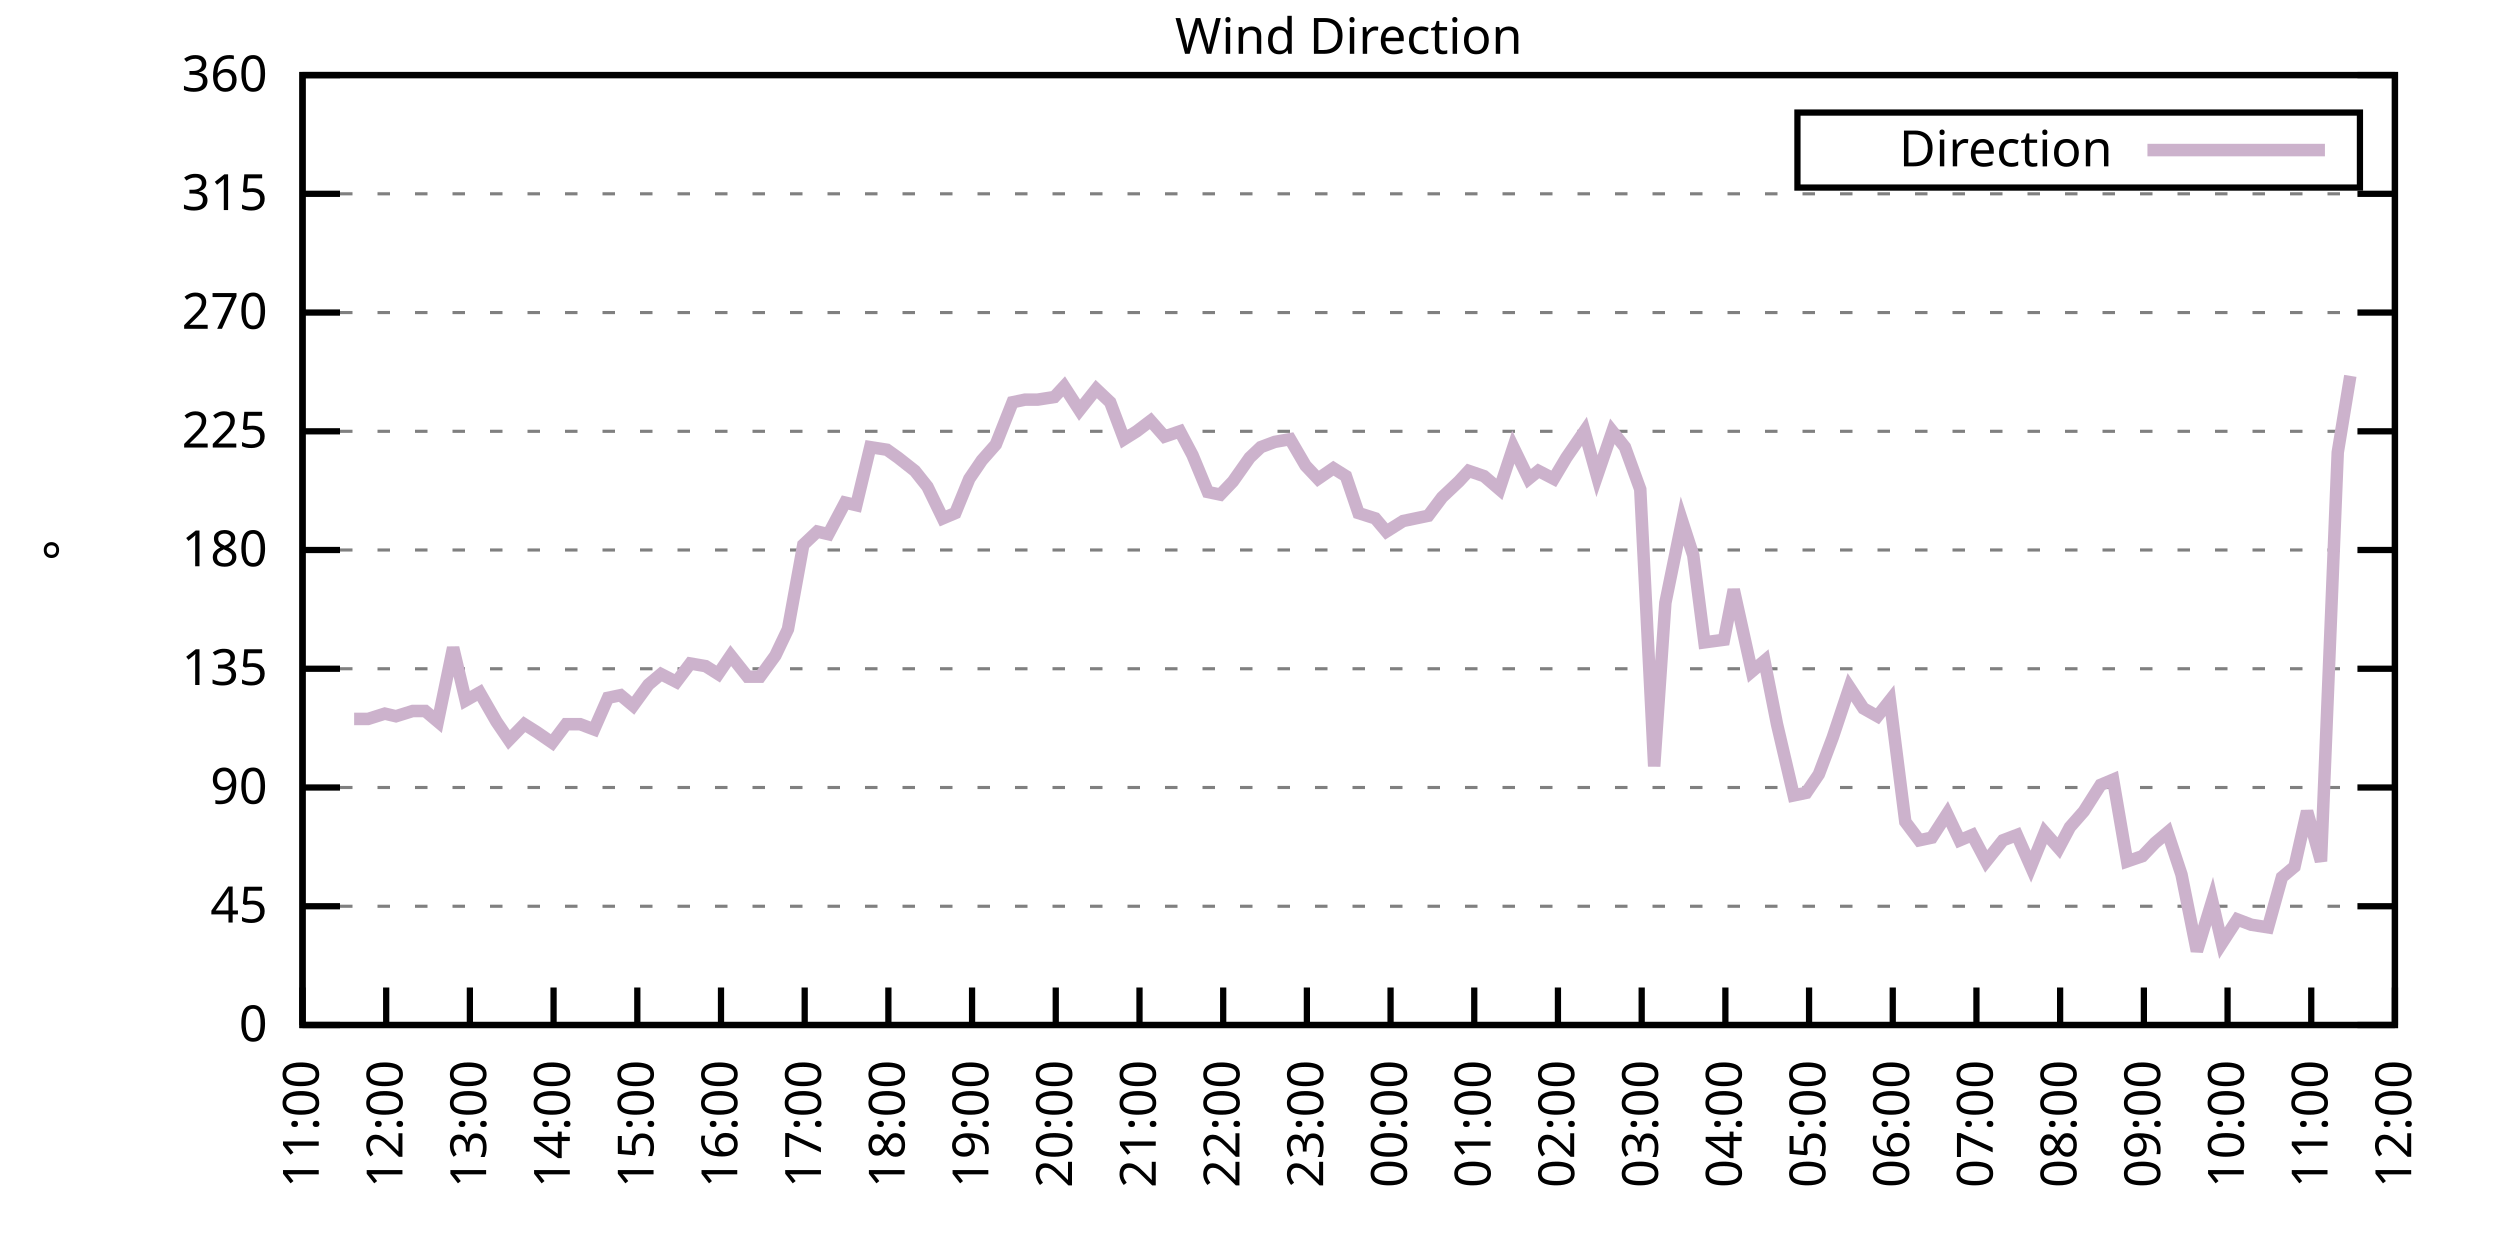
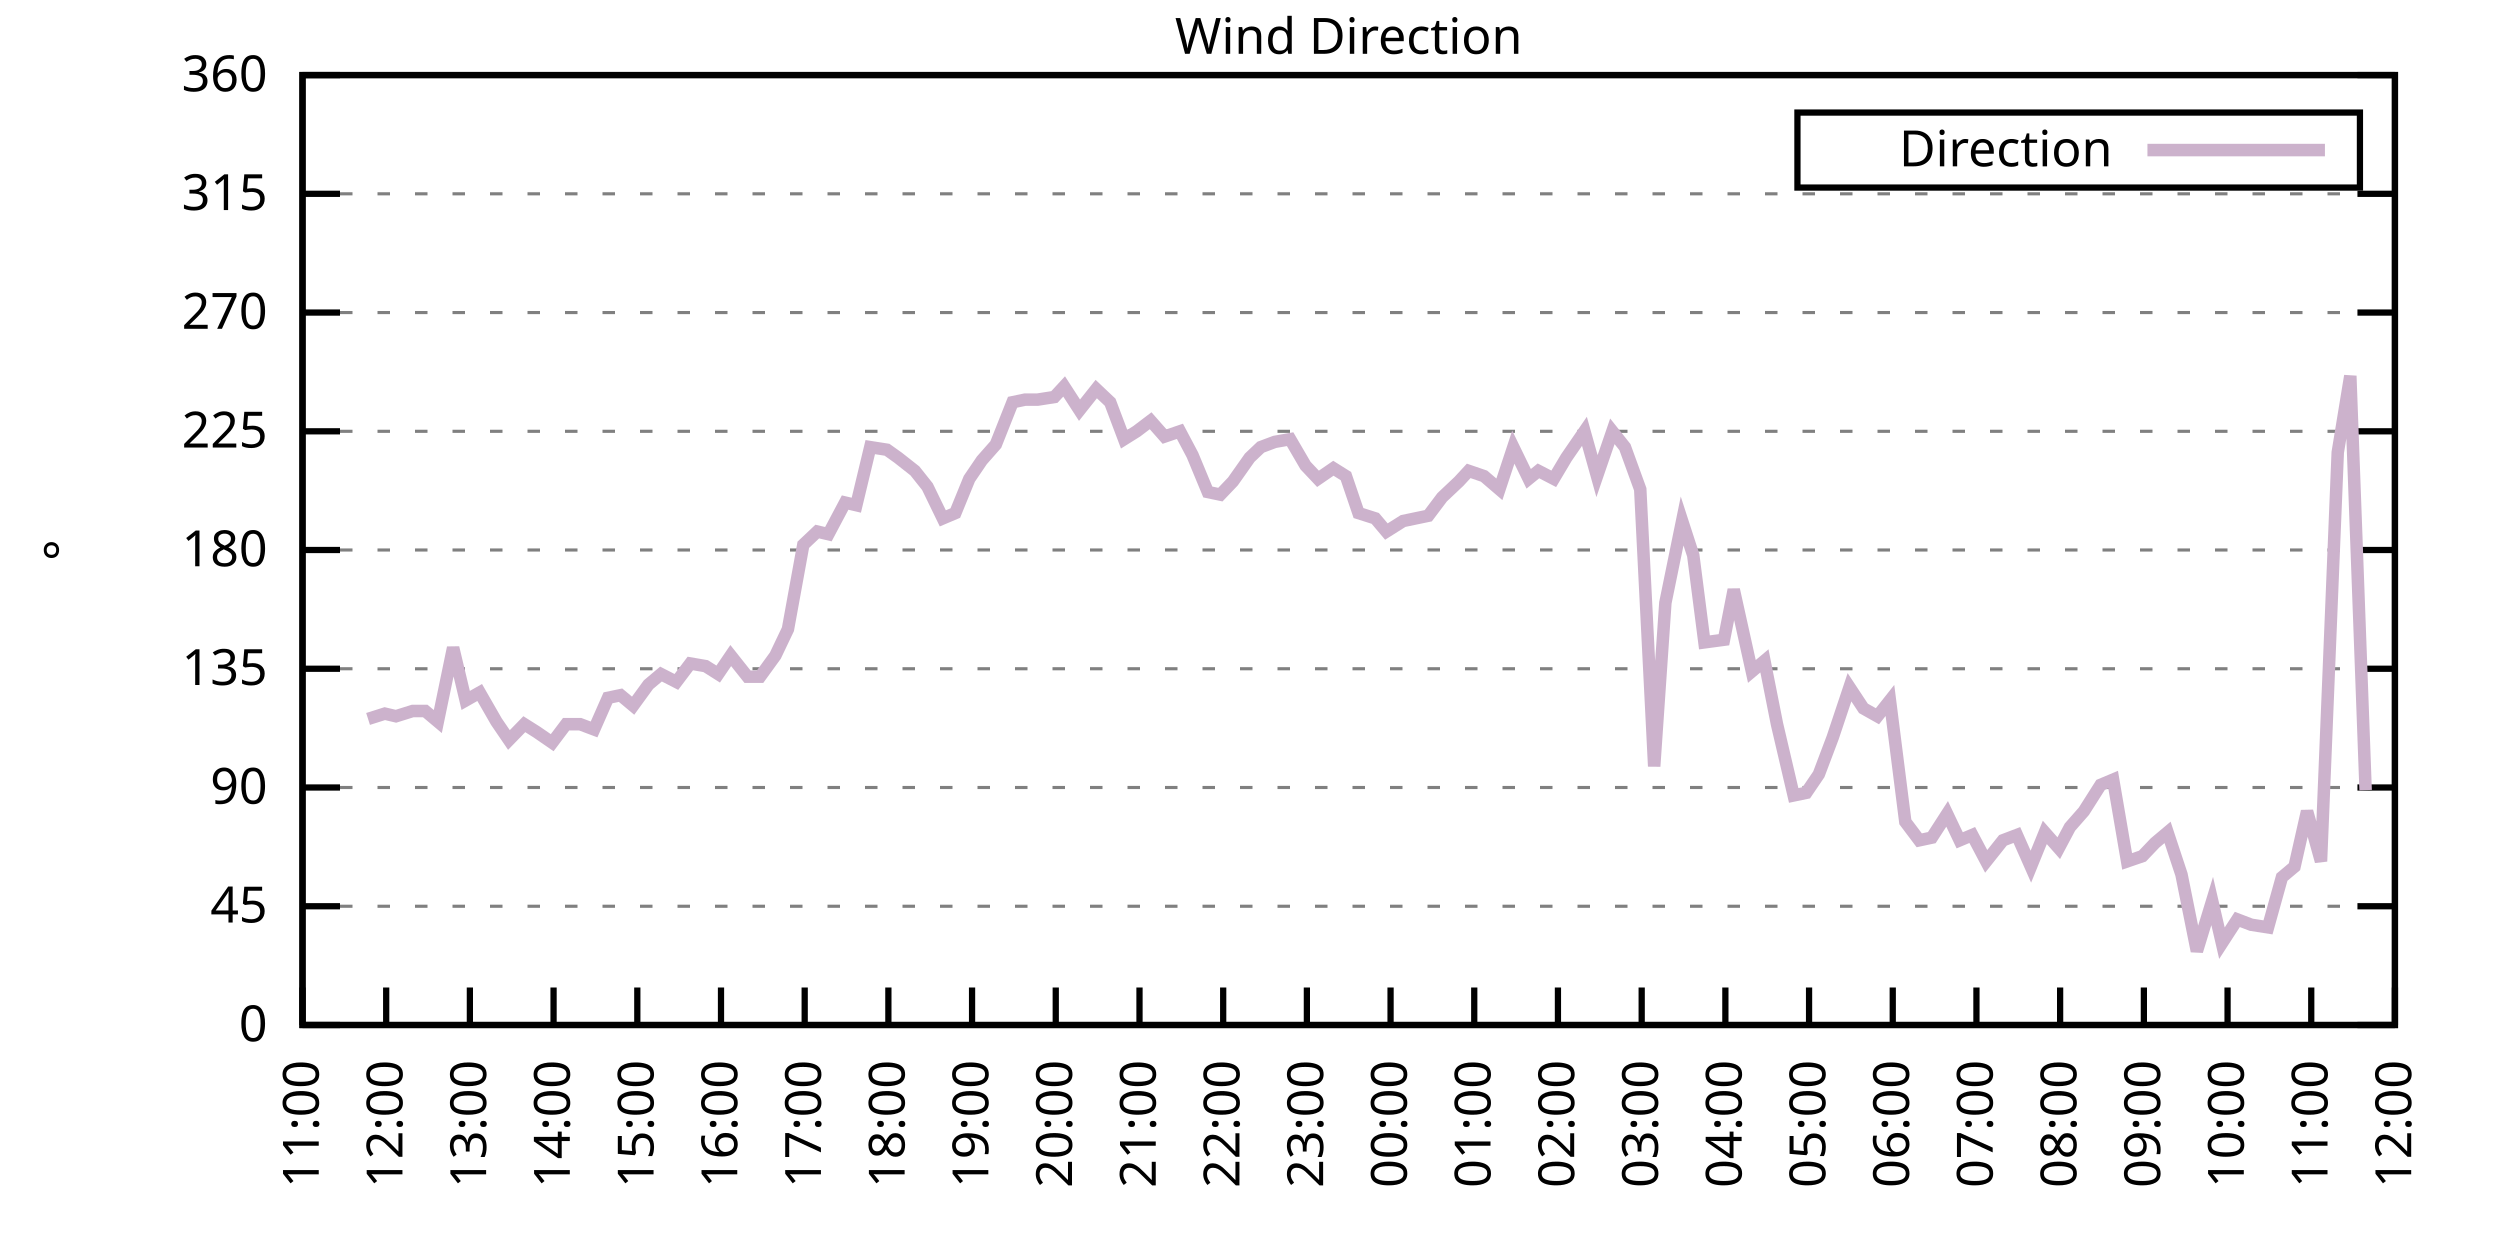
<svg xmlns="http://www.w3.org/2000/svg" xmlns:xlink="http://www.w3.org/1999/xlink" width="400" height="200" viewBox="0 0 400 200">
  <g id="gnuplot_canvas">
    <rect x="0" y="0" width="400" height="200" fill="none" />
    <defs>
      <circle id="gpDot" r="0.5" stroke-width="0.5" stroke="currentColor" />
      <path id="gpPt0" stroke-width="0.333" stroke="currentColor" d="M-1,0 h2 M0,-1 v2" />
      <path id="gpPt1" stroke-width="0.333" stroke="currentColor" d="M-1,-1 L1,1 M1,-1 L-1,1" />
      <path id="gpPt2" stroke-width="0.333" stroke="currentColor" d="M-1,0 L1,0 M0,-1 L0,1 M-1,-1 L1,1 M-1,1 L1,-1" />
      <rect id="gpPt3" stroke-width="0.333" stroke="currentColor" x="-1" y="-1" width="2" height="2" />
      <rect id="gpPt4" stroke-width="0.333" stroke="currentColor" fill="currentColor" x="-1" y="-1" width="2" height="2" />
      <circle id="gpPt5" stroke-width="0.333" stroke="currentColor" cx="0" cy="0" r="1" />
      <use xlink:href="#gpPt5" id="gpPt6" fill="currentColor" stroke="none" />
      <path id="gpPt7" stroke-width="0.333" stroke="currentColor" d="M0,-1.33 L-1.33,0.67 L1.33,0.67 z" />
      <use xlink:href="#gpPt7" id="gpPt8" fill="currentColor" stroke="none" />
      <use xlink:href="#gpPt7" id="gpPt9" stroke="currentColor" transform="rotate(180)" />
      <use xlink:href="#gpPt9" id="gpPt10" fill="currentColor" stroke="none" />
      <use xlink:href="#gpPt3" id="gpPt11" stroke="currentColor" transform="rotate(45)" />
      <use xlink:href="#gpPt11" id="gpPt12" fill="currentColor" stroke="none" />
      <path id="gpPt13" stroke-width="0.333" stroke="currentColor" d="M0,1.330 L1.265,0.411 L0.782,-1.067 L-0.782,-1.076 L-1.265,0.411 z" />
      <use xlink:href="#gpPt13" id="gpPt14" fill="currentColor" stroke="none" />
      <filter id="textbox" filterUnits="objectBoundingBox" x="0" y="0" height="1" width="1">
        <feFlood flood-color="white" flood-opacity="1" result="bgnd" />
        <feComposite in="SourceGraphic" in2="bgnd" operator="atop" />
      </filter>
      <filter id="greybox" filterUnits="objectBoundingBox" x="0" y="0" height="1" width="1">
        <feFlood flood-color="lightgrey" flood-opacity="1" result="grey" />
        <feComposite in="SourceGraphic" in2="grey" operator="atop" />
      </filter>
    </defs>
    <g fill="none" color="white" stroke="currentColor" stroke-width="1.00" stroke-linecap="butt" stroke-linejoin="miter">
</g>
    <g fill="none" color="black" stroke="currentColor" stroke-width="1.00" stroke-linecap="butt" stroke-linejoin="miter">
      <g stroke="none" shape-rendering="crispEdges">
        <polygon fill="rgb(255, 255, 255)" points="48.40,164.00 383.18,164.00 383.18,12.02 48.40,12.02 " />
      </g>
    </g>
    <g fill="none" color="black" stroke="currentColor" stroke-width="1.00" stroke-linecap="butt" stroke-linejoin="miter">
</g>
    <g fill="none" color="black" stroke="black" stroke-width="0.50" stroke-linecap="butt" stroke-linejoin="miter">
</g>
    <g fill="none" color="gray" stroke="currentColor" stroke-width="0.50" stroke-linecap="butt" stroke-linejoin="miter">
      <path stroke="gray" stroke-dasharray="2,4" class="gridline" d="M48.40,164.00 L383.19,164.00  " />
    </g>
    <g fill="none" color="gray" stroke="gray" stroke-width="1.00" stroke-linecap="butt" stroke-linejoin="miter">
</g>
    <g fill="none" color="black" stroke="currentColor" stroke-width="1.00" stroke-linecap="butt" stroke-linejoin="miter">
      <path stroke="black" d="M48.40,164.00 L54.40,164.00 M383.19,164.00 L377.19,164.00  " />
      <g transform="translate(42.80,166.60)" stroke="none" fill="black" font-family="Sans" font-size="8.00" text-anchor="end">
        <text>
          <tspan font-family="Sans"> 0</tspan>
        </text>
      </g>
    </g>
    <g fill="none" color="black" stroke="currentColor" stroke-width="1.00" stroke-linecap="butt" stroke-linejoin="miter">
</g>
    <g fill="none" color="black" stroke="black" stroke-width="0.50" stroke-linecap="butt" stroke-linejoin="miter">
</g>
    <g fill="none" color="gray" stroke="currentColor" stroke-width="0.50" stroke-linecap="butt" stroke-linejoin="miter">
      <path stroke="gray" stroke-dasharray="2,4" class="gridline" d="M48.40,145.00 L383.19,145.00  " />
    </g>
    <g fill="none" color="gray" stroke="gray" stroke-width="1.00" stroke-linecap="butt" stroke-linejoin="miter">
</g>
    <g fill="none" color="black" stroke="currentColor" stroke-width="1.00" stroke-linecap="butt" stroke-linejoin="miter">
      <path stroke="black" d="M48.40,145.00 L54.40,145.00 M383.19,145.00 L377.19,145.00  " />
      <g transform="translate(42.80,147.60)" stroke="none" fill="black" font-family="Sans" font-size="8.00" text-anchor="end">
        <text>
          <tspan font-family="Sans"> 45</tspan>
        </text>
      </g>
    </g>
    <g fill="none" color="black" stroke="currentColor" stroke-width="1.00" stroke-linecap="butt" stroke-linejoin="miter">
</g>
    <g fill="none" color="black" stroke="black" stroke-width="0.50" stroke-linecap="butt" stroke-linejoin="miter">
</g>
    <g fill="none" color="gray" stroke="currentColor" stroke-width="0.50" stroke-linecap="butt" stroke-linejoin="miter">
      <path stroke="gray" stroke-dasharray="2,4" class="gridline" d="M48.40,126.00 L383.19,126.00  " />
    </g>
    <g fill="none" color="gray" stroke="gray" stroke-width="1.00" stroke-linecap="butt" stroke-linejoin="miter">
</g>
    <g fill="none" color="black" stroke="currentColor" stroke-width="1.00" stroke-linecap="butt" stroke-linejoin="miter">
      <path stroke="black" d="M48.40,126.00 L54.40,126.00 M383.19,126.00 L377.19,126.00  " />
      <g transform="translate(42.80,128.60)" stroke="none" fill="black" font-family="Sans" font-size="8.00" text-anchor="end">
        <text>
          <tspan font-family="Sans"> 90</tspan>
        </text>
      </g>
    </g>
    <g fill="none" color="black" stroke="currentColor" stroke-width="1.00" stroke-linecap="butt" stroke-linejoin="miter">
</g>
    <g fill="none" color="black" stroke="black" stroke-width="0.50" stroke-linecap="butt" stroke-linejoin="miter">
</g>
    <g fill="none" color="gray" stroke="currentColor" stroke-width="0.50" stroke-linecap="butt" stroke-linejoin="miter">
      <path stroke="gray" stroke-dasharray="2,4" class="gridline" d="M48.40,107.00 L383.19,107.00  " />
    </g>
    <g fill="none" color="gray" stroke="gray" stroke-width="1.00" stroke-linecap="butt" stroke-linejoin="miter">
</g>
    <g fill="none" color="black" stroke="currentColor" stroke-width="1.00" stroke-linecap="butt" stroke-linejoin="miter">
      <path stroke="black" d="M48.40,107.00 L54.40,107.00 M383.19,107.00 L377.19,107.00  " />
      <g transform="translate(42.80,109.60)" stroke="none" fill="black" font-family="Sans" font-size="8.00" text-anchor="end">
        <text>
          <tspan font-family="Sans"> 135</tspan>
        </text>
      </g>
    </g>
    <g fill="none" color="black" stroke="currentColor" stroke-width="1.00" stroke-linecap="butt" stroke-linejoin="miter">
</g>
    <g fill="none" color="black" stroke="black" stroke-width="0.50" stroke-linecap="butt" stroke-linejoin="miter">
</g>
    <g fill="none" color="gray" stroke="currentColor" stroke-width="0.50" stroke-linecap="butt" stroke-linejoin="miter">
      <path stroke="gray" stroke-dasharray="2,4" class="gridline" d="M48.40,88.00 L383.19,88.00  " />
    </g>
    <g fill="none" color="gray" stroke="gray" stroke-width="1.00" stroke-linecap="butt" stroke-linejoin="miter">
</g>
    <g fill="none" color="black" stroke="currentColor" stroke-width="1.00" stroke-linecap="butt" stroke-linejoin="miter">
      <path stroke="black" d="M48.40,88.00 L54.40,88.00 M383.19,88.00 L377.19,88.00  " />
      <g transform="translate(42.80,90.60)" stroke="none" fill="black" font-family="Sans" font-size="8.00" text-anchor="end">
        <text>
          <tspan font-family="Sans"> 180</tspan>
        </text>
      </g>
    </g>
    <g fill="none" color="black" stroke="currentColor" stroke-width="1.00" stroke-linecap="butt" stroke-linejoin="miter">
</g>
    <g fill="none" color="black" stroke="black" stroke-width="0.50" stroke-linecap="butt" stroke-linejoin="miter">
</g>
    <g fill="none" color="gray" stroke="currentColor" stroke-width="0.50" stroke-linecap="butt" stroke-linejoin="miter">
      <path stroke="gray" stroke-dasharray="2,4" class="gridline" d="M48.40,69.01 L383.19,69.01  " />
    </g>
    <g fill="none" color="gray" stroke="gray" stroke-width="1.00" stroke-linecap="butt" stroke-linejoin="miter">
</g>
    <g fill="none" color="black" stroke="currentColor" stroke-width="1.00" stroke-linecap="butt" stroke-linejoin="miter">
      <path stroke="black" d="M48.40,69.01 L54.40,69.01 M383.19,69.01 L377.19,69.01  " />
      <g transform="translate(42.80,71.61)" stroke="none" fill="black" font-family="Sans" font-size="8.00" text-anchor="end">
        <text>
          <tspan font-family="Sans"> 225</tspan>
        </text>
      </g>
    </g>
    <g fill="none" color="black" stroke="currentColor" stroke-width="1.00" stroke-linecap="butt" stroke-linejoin="miter">
</g>
    <g fill="none" color="black" stroke="black" stroke-width="0.50" stroke-linecap="butt" stroke-linejoin="miter">
</g>
    <g fill="none" color="gray" stroke="currentColor" stroke-width="0.50" stroke-linecap="butt" stroke-linejoin="miter">
      <path stroke="gray" stroke-dasharray="2,4" class="gridline" d="M48.40,50.01 L383.19,50.01  " />
    </g>
    <g fill="none" color="gray" stroke="gray" stroke-width="1.00" stroke-linecap="butt" stroke-linejoin="miter">
</g>
    <g fill="none" color="black" stroke="currentColor" stroke-width="1.00" stroke-linecap="butt" stroke-linejoin="miter">
      <path stroke="black" d="M48.40,50.01 L54.40,50.01 M383.19,50.01 L377.19,50.01  " />
      <g transform="translate(42.80,52.61)" stroke="none" fill="black" font-family="Sans" font-size="8.00" text-anchor="end">
        <text>
          <tspan font-family="Sans"> 270</tspan>
        </text>
      </g>
    </g>
    <g fill="none" color="black" stroke="currentColor" stroke-width="1.00" stroke-linecap="butt" stroke-linejoin="miter">
</g>
    <g fill="none" color="black" stroke="black" stroke-width="0.50" stroke-linecap="butt" stroke-linejoin="miter">
</g>
    <g fill="none" color="gray" stroke="currentColor" stroke-width="0.50" stroke-linecap="butt" stroke-linejoin="miter">
      <path stroke="gray" stroke-dasharray="2,4" class="gridline" d="M48.40,31.01 L383.19,31.01  " />
    </g>
    <g fill="none" color="gray" stroke="gray" stroke-width="1.00" stroke-linecap="butt" stroke-linejoin="miter">
</g>
    <g fill="none" color="black" stroke="currentColor" stroke-width="1.00" stroke-linecap="butt" stroke-linejoin="miter">
      <path stroke="black" d="M48.40,31.01 L54.40,31.01 M383.19,31.01 L377.19,31.01  " />
      <g transform="translate(42.80,33.61)" stroke="none" fill="black" font-family="Sans" font-size="8.00" text-anchor="end">
        <text>
          <tspan font-family="Sans"> 315</tspan>
        </text>
      </g>
    </g>
    <g fill="none" color="black" stroke="currentColor" stroke-width="1.00" stroke-linecap="butt" stroke-linejoin="miter">
</g>
    <g fill="none" color="black" stroke="black" stroke-width="0.50" stroke-linecap="butt" stroke-linejoin="miter">
</g>
    <g fill="none" color="gray" stroke="currentColor" stroke-width="0.50" stroke-linecap="butt" stroke-linejoin="miter">
      <path stroke="gray" stroke-dasharray="2,4" class="gridline" d="M48.40,12.01 L383.19,12.01  " />
    </g>
    <g fill="none" color="gray" stroke="gray" stroke-width="1.00" stroke-linecap="butt" stroke-linejoin="miter">
</g>
    <g fill="none" color="black" stroke="currentColor" stroke-width="1.00" stroke-linecap="butt" stroke-linejoin="miter">
      <path stroke="black" d="M48.40,12.01 L54.40,12.01 M383.19,12.01 L377.19,12.01  " />
      <g transform="translate(42.80,14.61)" stroke="none" fill="black" font-family="Sans" font-size="8.00" text-anchor="end">
        <text>
          <tspan font-family="Sans"> 360</tspan>
        </text>
      </g>
    </g>
    <g fill="none" color="black" stroke="currentColor" stroke-width="1.00" stroke-linecap="butt" stroke-linejoin="miter">
      <path stroke="black" d="M48.40,164.00 L48.40,158.00  " />
      <g transform="translate(51.00,169.60) rotate(270.00)" stroke="none" fill="black" font-family="Sans" font-size="8.00" text-anchor="end">
        <text>
          <tspan font-family="Sans">11:00</tspan>
        </text>
      </g>
    </g>
    <g fill="none" color="black" stroke="currentColor" stroke-width="1.00" stroke-linecap="butt" stroke-linejoin="miter">
      <path stroke="black" d="M61.79,164.00 L61.79,158.00  " />
      <g transform="translate(64.39,169.60) rotate(270.00)" stroke="none" fill="black" font-family="Sans" font-size="8.00" text-anchor="end">
        <text>
          <tspan font-family="Sans">12:00</tspan>
        </text>
      </g>
    </g>
    <g fill="none" color="black" stroke="currentColor" stroke-width="1.00" stroke-linecap="butt" stroke-linejoin="miter">
      <path stroke="black" d="M75.18,164.00 L75.18,158.00  " />
      <g transform="translate(77.78,169.60) rotate(270.00)" stroke="none" fill="black" font-family="Sans" font-size="8.00" text-anchor="end">
        <text>
          <tspan font-family="Sans">13:00</tspan>
        </text>
      </g>
    </g>
    <g fill="none" color="black" stroke="currentColor" stroke-width="1.00" stroke-linecap="butt" stroke-linejoin="miter">
      <path stroke="black" d="M88.57,164.00 L88.57,158.00  " />
      <g transform="translate(91.17,169.60) rotate(270.00)" stroke="none" fill="black" font-family="Sans" font-size="8.00" text-anchor="end">
        <text>
          <tspan font-family="Sans">14:00</tspan>
        </text>
      </g>
    </g>
    <g fill="none" color="black" stroke="currentColor" stroke-width="1.00" stroke-linecap="butt" stroke-linejoin="miter">
      <path stroke="black" d="M101.97,164.00 L101.97,158.00  " />
      <g transform="translate(104.57,169.60) rotate(270.00)" stroke="none" fill="black" font-family="Sans" font-size="8.00" text-anchor="end">
        <text>
          <tspan font-family="Sans">15:00</tspan>
        </text>
      </g>
    </g>
    <g fill="none" color="black" stroke="currentColor" stroke-width="1.00" stroke-linecap="butt" stroke-linejoin="miter">
      <path stroke="black" d="M115.36,164.00 L115.36,158.00  " />
      <g transform="translate(117.96,169.60) rotate(270.00)" stroke="none" fill="black" font-family="Sans" font-size="8.00" text-anchor="end">
        <text>
          <tspan font-family="Sans">16:00</tspan>
        </text>
      </g>
    </g>
    <g fill="none" color="black" stroke="currentColor" stroke-width="1.00" stroke-linecap="butt" stroke-linejoin="miter">
      <path stroke="black" d="M128.75,164.00 L128.75,158.00  " />
      <g transform="translate(131.35,169.60) rotate(270.00)" stroke="none" fill="black" font-family="Sans" font-size="8.00" text-anchor="end">
        <text>
          <tspan font-family="Sans">17:00</tspan>
        </text>
      </g>
    </g>
    <g fill="none" color="black" stroke="currentColor" stroke-width="1.00" stroke-linecap="butt" stroke-linejoin="miter">
      <path stroke="black" d="M142.14,164.00 L142.14,158.00  " />
      <g transform="translate(144.74,169.60) rotate(270.00)" stroke="none" fill="black" font-family="Sans" font-size="8.00" text-anchor="end">
        <text>
          <tspan font-family="Sans">18:00</tspan>
        </text>
      </g>
    </g>
    <g fill="none" color="black" stroke="currentColor" stroke-width="1.00" stroke-linecap="butt" stroke-linejoin="miter">
      <path stroke="black" d="M155.53,164.00 L155.53,158.00  " />
      <g transform="translate(158.13,169.60) rotate(270.00)" stroke="none" fill="black" font-family="Sans" font-size="8.00" text-anchor="end">
        <text>
          <tspan font-family="Sans">19:00</tspan>
        </text>
      </g>
    </g>
    <g fill="none" color="black" stroke="currentColor" stroke-width="1.00" stroke-linecap="butt" stroke-linejoin="miter">
      <path stroke="black" d="M168.92,164.00 L168.92,158.00  " />
      <g transform="translate(171.52,169.60) rotate(270.00)" stroke="none" fill="black" font-family="Sans" font-size="8.00" text-anchor="end">
        <text>
          <tspan font-family="Sans">20:00</tspan>
        </text>
      </g>
    </g>
    <g fill="none" color="black" stroke="currentColor" stroke-width="1.00" stroke-linecap="butt" stroke-linejoin="miter">
      <path stroke="black" d="M182.32,164.00 L182.32,158.00  " />
      <g transform="translate(184.92,169.60) rotate(270.00)" stroke="none" fill="black" font-family="Sans" font-size="8.00" text-anchor="end">
        <text>
          <tspan font-family="Sans">21:00</tspan>
        </text>
      </g>
    </g>
    <g fill="none" color="black" stroke="currentColor" stroke-width="1.00" stroke-linecap="butt" stroke-linejoin="miter">
      <path stroke="black" d="M195.71,164.00 L195.71,158.00  " />
      <g transform="translate(198.31,169.60) rotate(270.00)" stroke="none" fill="black" font-family="Sans" font-size="8.00" text-anchor="end">
        <text>
          <tspan font-family="Sans">22:00</tspan>
        </text>
      </g>
    </g>
    <g fill="none" color="black" stroke="currentColor" stroke-width="1.00" stroke-linecap="butt" stroke-linejoin="miter">
      <path stroke="black" d="M209.10,164.00 L209.10,158.00  " />
      <g transform="translate(211.70,169.60) rotate(270.00)" stroke="none" fill="black" font-family="Sans" font-size="8.00" text-anchor="end">
        <text>
          <tspan font-family="Sans">23:00</tspan>
        </text>
      </g>
    </g>
    <g fill="none" color="black" stroke="currentColor" stroke-width="1.00" stroke-linecap="butt" stroke-linejoin="miter">
      <path stroke="black" d="M222.49,164.00 L222.49,158.00  " />
      <g transform="translate(225.09,169.60) rotate(270.00)" stroke="none" fill="black" font-family="Sans" font-size="8.00" text-anchor="end">
        <text>
          <tspan font-family="Sans">00:00</tspan>
        </text>
      </g>
    </g>
    <g fill="none" color="black" stroke="currentColor" stroke-width="1.00" stroke-linecap="butt" stroke-linejoin="miter">
      <path stroke="black" d="M235.88,164.00 L235.88,158.00  " />
      <g transform="translate(238.48,169.60) rotate(270.00)" stroke="none" fill="black" font-family="Sans" font-size="8.00" text-anchor="end">
        <text>
          <tspan font-family="Sans">01:00</tspan>
        </text>
      </g>
    </g>
    <g fill="none" color="black" stroke="currentColor" stroke-width="1.00" stroke-linecap="butt" stroke-linejoin="miter">
      <path stroke="black" d="M249.27,164.00 L249.27,158.00  " />
      <g transform="translate(251.87,169.60) rotate(270.00)" stroke="none" fill="black" font-family="Sans" font-size="8.00" text-anchor="end">
        <text>
          <tspan font-family="Sans">02:00</tspan>
        </text>
      </g>
    </g>
    <g fill="none" color="black" stroke="currentColor" stroke-width="1.00" stroke-linecap="butt" stroke-linejoin="miter">
      <path stroke="black" d="M262.67,164.00 L262.67,158.00  " />
      <g transform="translate(265.27,169.60) rotate(270.00)" stroke="none" fill="black" font-family="Sans" font-size="8.00" text-anchor="end">
        <text>
          <tspan font-family="Sans">03:00</tspan>
        </text>
      </g>
    </g>
    <g fill="none" color="black" stroke="currentColor" stroke-width="1.00" stroke-linecap="butt" stroke-linejoin="miter">
      <path stroke="black" d="M276.06,164.00 L276.06,158.00  " />
      <g transform="translate(278.66,169.60) rotate(270.00)" stroke="none" fill="black" font-family="Sans" font-size="8.00" text-anchor="end">
        <text>
          <tspan font-family="Sans">04:00</tspan>
        </text>
      </g>
    </g>
    <g fill="none" color="black" stroke="currentColor" stroke-width="1.00" stroke-linecap="butt" stroke-linejoin="miter">
      <path stroke="black" d="M289.45,164.00 L289.45,158.00  " />
      <g transform="translate(292.05,169.60) rotate(270.00)" stroke="none" fill="black" font-family="Sans" font-size="8.00" text-anchor="end">
        <text>
          <tspan font-family="Sans">05:00</tspan>
        </text>
      </g>
    </g>
    <g fill="none" color="black" stroke="currentColor" stroke-width="1.00" stroke-linecap="butt" stroke-linejoin="miter">
      <path stroke="black" d="M302.84,164.00 L302.84,158.00  " />
      <g transform="translate(305.44,169.60) rotate(270.00)" stroke="none" fill="black" font-family="Sans" font-size="8.00" text-anchor="end">
        <text>
          <tspan font-family="Sans">06:00</tspan>
        </text>
      </g>
    </g>
    <g fill="none" color="black" stroke="currentColor" stroke-width="1.00" stroke-linecap="butt" stroke-linejoin="miter">
      <path stroke="black" d="M316.23,164.00 L316.23,158.00  " />
      <g transform="translate(318.83,169.60) rotate(270.00)" stroke="none" fill="black" font-family="Sans" font-size="8.00" text-anchor="end">
        <text>
          <tspan font-family="Sans">07:00</tspan>
        </text>
      </g>
    </g>
    <g fill="none" color="black" stroke="currentColor" stroke-width="1.00" stroke-linecap="butt" stroke-linejoin="miter">
      <path stroke="black" d="M329.62,164.00 L329.62,158.00  " />
      <g transform="translate(332.22,169.60) rotate(270.00)" stroke="none" fill="black" font-family="Sans" font-size="8.00" text-anchor="end">
        <text>
          <tspan font-family="Sans">08:00</tspan>
        </text>
      </g>
    </g>
    <g fill="none" color="black" stroke="currentColor" stroke-width="1.00" stroke-linecap="butt" stroke-linejoin="miter">
      <path stroke="black" d="M343.02,164.00 L343.02,158.00  " />
      <g transform="translate(345.62,169.60) rotate(270.00)" stroke="none" fill="black" font-family="Sans" font-size="8.00" text-anchor="end">
        <text>
          <tspan font-family="Sans">09:00</tspan>
        </text>
      </g>
    </g>
    <g fill="none" color="black" stroke="currentColor" stroke-width="1.00" stroke-linecap="butt" stroke-linejoin="miter">
      <path stroke="black" d="M356.41,164.00 L356.41,158.00  " />
      <g transform="translate(359.01,169.60) rotate(270.00)" stroke="none" fill="black" font-family="Sans" font-size="8.00" text-anchor="end">
        <text>
          <tspan font-family="Sans">10:00</tspan>
        </text>
      </g>
    </g>
    <g fill="none" color="black" stroke="currentColor" stroke-width="1.00" stroke-linecap="butt" stroke-linejoin="miter">
      <path stroke="black" d="M369.80,164.00 L369.80,158.00  " />
      <g transform="translate(372.40,169.60) rotate(270.00)" stroke="none" fill="black" font-family="Sans" font-size="8.00" text-anchor="end">
        <text>
          <tspan font-family="Sans">11:00</tspan>
        </text>
      </g>
    </g>
    <g fill="none" color="black" stroke="currentColor" stroke-width="1.00" stroke-linecap="butt" stroke-linejoin="miter">
      <path stroke="black" d="M383.19,164.00 L383.19,158.00  " />
      <g transform="translate(385.79,169.60) rotate(270.00)" stroke="none" fill="black" font-family="Sans" font-size="8.00" text-anchor="end">
        <text>
          <tspan font-family="Sans">12:00</tspan>
        </text>
      </g>
    </g>
    <g fill="none" color="black" stroke="currentColor" stroke-width="1.00" stroke-linecap="butt" stroke-linejoin="miter">
</g>
    <g fill="none" color="black" stroke="currentColor" stroke-width="1.00" stroke-linecap="butt" stroke-linejoin="miter">
      <path stroke="black" d="M48.40,12.01 L48.40,164.00 L383.19,164.00 L383.19,12.01 L48.40,12.01 Z  " />
    </g>
    <g fill="none" color="black" stroke="currentColor" stroke-width="1.00" stroke-linecap="butt" stroke-linejoin="miter">
</g>
    <g fill="none" color="black" stroke="currentColor" stroke-width="1.00" stroke-linecap="butt" stroke-linejoin="miter">
      <path stroke="black" d="M287.59,30.01 L287.59,18.01 L377.59,18.01 L377.59,30.01 L287.59,30.01 Z  " />
    </g>
    <g id="Wind_direction_plot_1">
      <g fill="none" color="white" stroke="black" stroke-width="2.00" stroke-linecap="butt" stroke-linejoin="miter">
</g>
      <g fill="none" color="black" stroke="currentColor" stroke-width="2.00" stroke-linecap="butt" stroke-linejoin="miter">
        <g transform="translate(337.99,26.61)" stroke="none" fill="black" font-family="Sans" font-size="8.00" text-anchor="end">
          <text>
            <tspan font-family="Sans">Direction</tspan>
          </text>
        </g>
      </g>
      <g fill="none" color="black" stroke="currentColor" stroke-width="2.00" stroke-linecap="butt" stroke-linejoin="miter">
-         <path stroke="rgb(204, 178, 204)" d="M343.59,24.01 L371.99,24.01 M56.66,115.03 L58.89,115.03 L61.57,114.18 L63.35,114.60 L66.03,113.76 L68.04,113.76   L70.05,115.45 L72.50,103.63 L74.51,112.07 L76.75,110.80 L79.42,115.45 L81.43,118.40 L83.89,115.87 L85.90,117.14   L88.35,118.83 L90.58,115.87 L92.82,115.87 L95.05,116.71 L97.28,111.65 L99.29,111.23 L101.30,112.91 L103.75,109.54   L105.76,107.85 L108.22,109.11 L110.45,106.16 L112.90,106.58 L114.91,107.85 L116.92,104.89 L119.60,108.27 L121.61,108.27   L124.06,104.89 L126.07,100.67 L128.53,87.16 L130.76,85.05 L132.54,85.47 L135.22,80.41 L137.01,80.83 L139.24,71.54   L141.92,71.96 L143.70,73.23 L146.38,75.34 L148.39,77.87 L150.85,82.94 L152.85,82.09 L155.09,76.61 L157.10,73.65   L159.33,71.12 L162.01,64.36 L164.01,63.94 L166.02,63.94 L168.70,63.52 L170.26,61.83 L172.72,65.63 L175.40,62.25   L177.63,64.36 L179.86,70.27 L181.87,69.01 L184.10,67.32 L186.33,69.85 L188.79,69.01 L190.80,72.81 L193.25,78.72   L195.26,79.14 L197.27,77.03 L199.95,73.23 L201.73,71.54 L203.97,70.70 L206.42,70.27 L208.88,74.49 L210.88,76.61   L213.34,74.92 L215.35,76.18 L217.36,82.09 L220.04,82.94 L221.82,85.05 L224.50,83.36 L226.51,82.94 L228.52,82.52   L230.75,79.56 L233.43,77.03 L234.99,75.34 L237.44,76.18 L239.90,78.29 L242.13,71.54 L244.59,76.61 L246.15,75.34   L248.60,76.61 L250.61,73.23 L253.51,69.01 L255.52,76.18 L257.98,69.01 L259.99,71.54 L262.44,78.29 L264.67,122.62   L266.46,96.45 L269.14,83.36 L270.92,88.85 L272.71,102.78 L275.83,102.36 L277.40,94.34 L280.30,107.43 L282.31,105.74   L284.32,115.87 L286.99,127.27 L289.00,126.85 L291.01,123.89 L293.24,117.98 L295.92,109.96 L298.15,113.34 L300.39,114.60   L302.39,112.07 L304.85,131.49 L307.08,134.45 L309.09,134.02 L311.54,130.22 L313.55,134.45 L315.56,133.60 L317.79,137.82   L320.47,134.45 L322.70,133.60 L324.94,138.67 L327.17,133.18 L329.40,135.71 L331.19,132.34 L333.42,129.80 L336.10,125.58   L338.10,124.74 L340.34,137.82 L342.79,136.98 L344.80,134.87 L346.81,133.18 L349.04,139.93 L351.50,152.18 L353.95,144.16   L355.51,150.91 L357.97,147.11 L360.20,147.96 L362.88,148.38 L365.11,140.36 L367.12,138.67 L369.13,129.80 L371.36,137.82   L374.04,72.38 L376.05,60.14  " />
+         <path stroke="rgb(204, 178, 204)" d="M343.59,24.01 L371.99,24.01 M58.89,115.03 L61.57,114.18 L63.35,114.60 L66.03,113.76 L68.04,113.76 L70.05,115.45   L72.50,103.63 L74.51,112.07 L76.75,110.80 L79.42,115.45 L81.43,118.40 L83.89,115.87 L85.90,117.14 L88.35,118.83   L90.58,115.87 L92.82,115.87 L95.05,116.71 L97.28,111.65 L99.29,111.23 L101.30,112.91 L103.75,109.54 L105.76,107.85   L108.22,109.11 L110.45,106.16 L112.90,106.58 L114.91,107.85 L116.92,104.89 L119.60,108.27 L121.61,108.27 L124.06,104.89   L126.07,100.67 L128.53,87.16 L130.76,85.05 L132.54,85.47 L135.22,80.41 L137.01,80.83 L139.24,71.54 L141.92,71.96   L143.70,73.23 L146.38,75.34 L148.39,77.87 L150.85,82.94 L152.85,82.09 L155.09,76.61 L157.10,73.65 L159.33,71.12   L162.01,64.36 L164.01,63.94 L166.02,63.94 L168.70,63.52 L170.26,61.83 L172.72,65.63 L175.40,62.25 L177.63,64.36   L179.86,70.27 L181.87,69.01 L184.10,67.32 L186.33,69.85 L188.79,69.01 L190.80,72.81 L193.25,78.72 L195.26,79.14   L197.27,77.03 L199.95,73.23 L201.73,71.54 L203.97,70.70 L206.42,70.27 L208.88,74.49 L210.88,76.61 L213.34,74.92   L215.35,76.18 L217.36,82.09 L220.04,82.94 L221.82,85.05 L224.50,83.36 L226.51,82.94 L228.52,82.52 L230.75,79.56   L233.43,77.03 L234.99,75.34 L237.44,76.18 L239.90,78.29 L242.13,71.54 L244.59,76.61 L246.15,75.34 L248.60,76.61   L250.61,73.23 L253.51,69.01 L255.52,76.18 L257.98,69.01 L259.99,71.54 L262.44,78.29 L264.67,122.62 L266.46,96.45   L269.14,83.36 L270.92,88.85 L272.71,102.78 L275.83,102.36 L277.40,94.34 L280.30,107.43 L282.31,105.74 L284.32,115.87   L286.99,127.27 L289.00,126.85 L291.01,123.89 L293.24,117.98 L295.92,109.96 L298.15,113.34 L300.39,114.60 L302.39,112.07   L304.85,131.49 L307.08,134.45 L309.09,134.02 L311.54,130.22 L313.55,134.45 L315.56,133.60 L317.79,137.82 L320.47,134.45   L322.70,133.60 L324.94,138.67 L327.17,133.18 L329.40,135.71 L331.19,132.34 L333.42,129.80 L336.10,125.58 L338.10,124.74   L340.34,137.82 L342.79,136.98 L344.80,134.87 L346.81,133.18 L349.04,139.93 L351.50,152.18 L353.95,144.16 L355.51,150.91   L357.97,147.11 L360.20,147.96 L362.88,148.38 L365.11,140.36 L367.12,138.67 L369.13,129.80 L371.36,137.82 L374.04,72.38   L376.05,60.14 L378.50,126.42  " />
      </g>
    </g>
    <g fill="none" color="black" stroke="currentColor" stroke-width="2.00" stroke-linecap="butt" stroke-linejoin="miter">
</g>
    <g fill="none" color="black" stroke="black" stroke-width="1.00" stroke-linecap="butt" stroke-linejoin="miter">
</g>
    <g fill="none" color="black" stroke="currentColor" stroke-width="1.00" stroke-linecap="butt" stroke-linejoin="miter">
      <path stroke="black" d="M48.40,12.01 L48.40,164.00 L383.19,164.00 L383.19,12.01 L48.40,12.01 Z  " />
      <g transform="translate(12.80,88.01) rotate(270.00)" stroke="none" fill="black" font-family="Sans" font-size="8.00" text-anchor="middle">
        <text>
          <tspan font-family="Sans">°</tspan>
        </text>
      </g>
    </g>
    <g fill="none" color="black" stroke="currentColor" stroke-width="1.00" stroke-linecap="butt" stroke-linejoin="miter">
</g>
    <g fill="none" color="black" stroke="currentColor" stroke-width="1.00" stroke-linecap="butt" stroke-linejoin="miter">
      <g transform="translate(215.79,8.61)" stroke="none" fill="black" font-family="Sans" font-size="8.00" text-anchor="middle">
        <text>
          <tspan font-family="Sans">Wind Direction</tspan>
        </text>
      </g>
    </g>
    <g fill="none" color="black" stroke="currentColor" stroke-width="1.00" stroke-linecap="butt" stroke-linejoin="miter">
</g>
  </g>
</svg>
